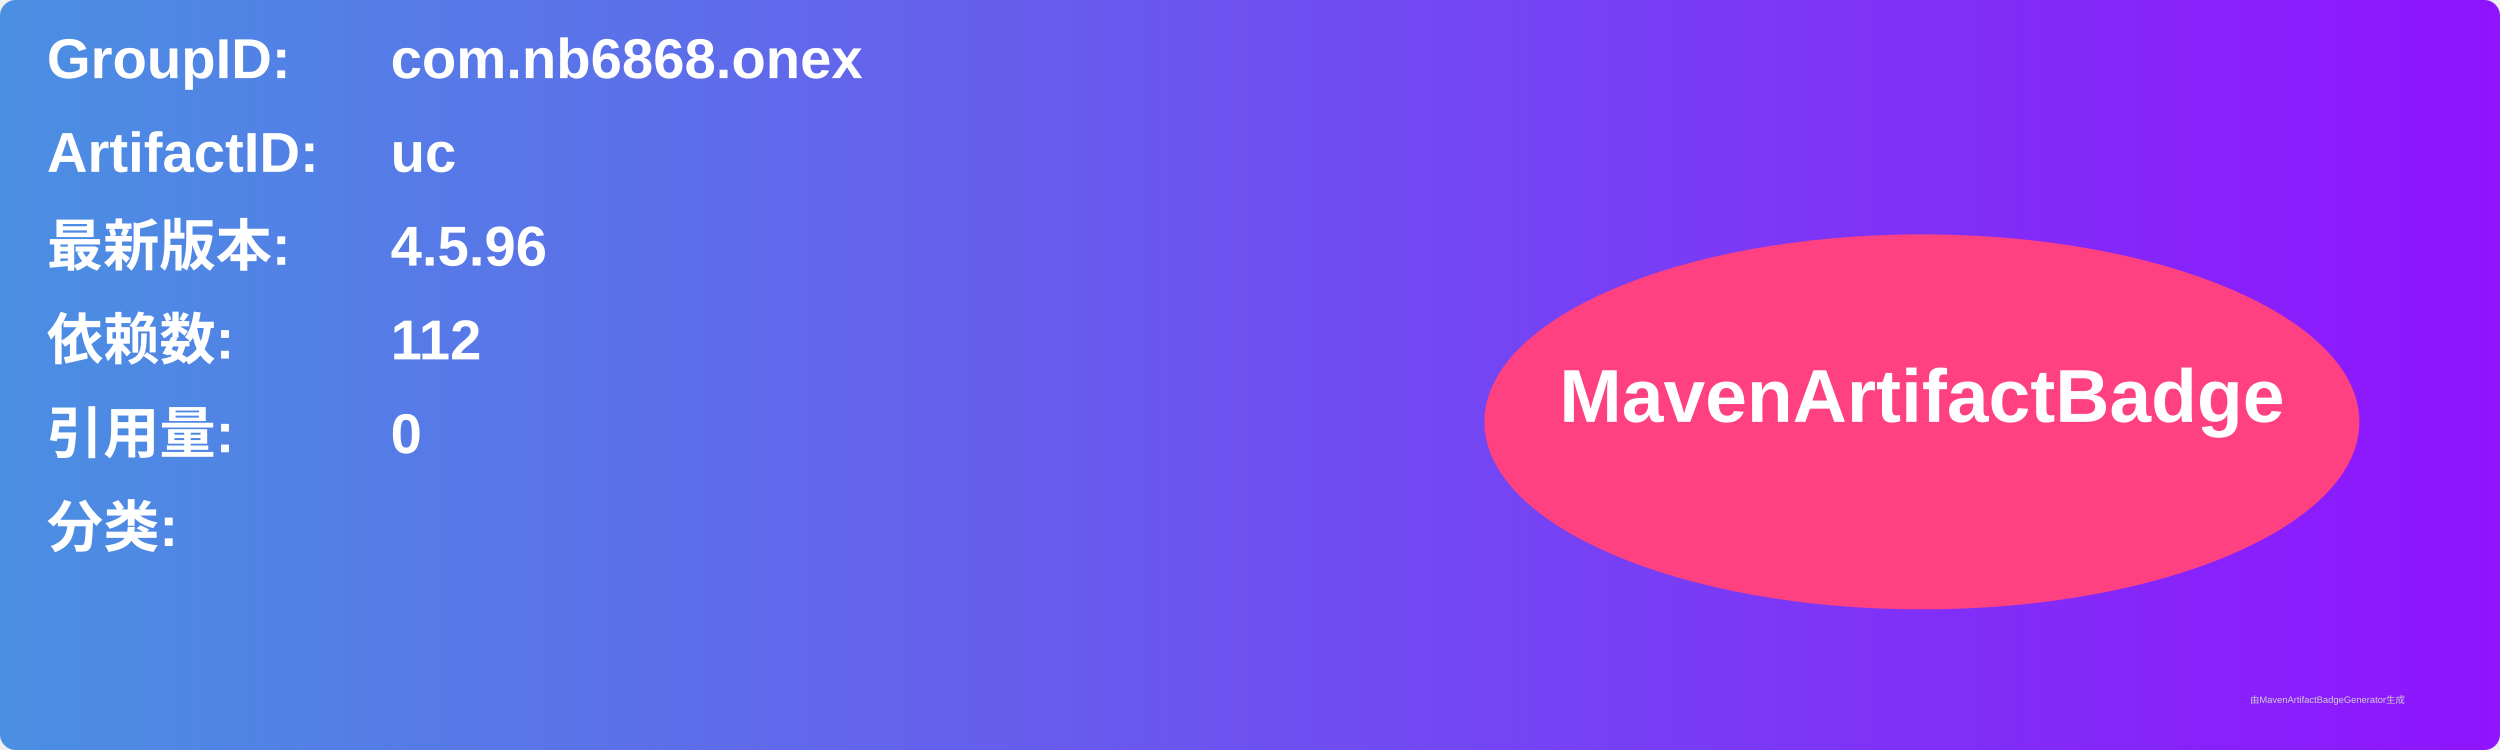
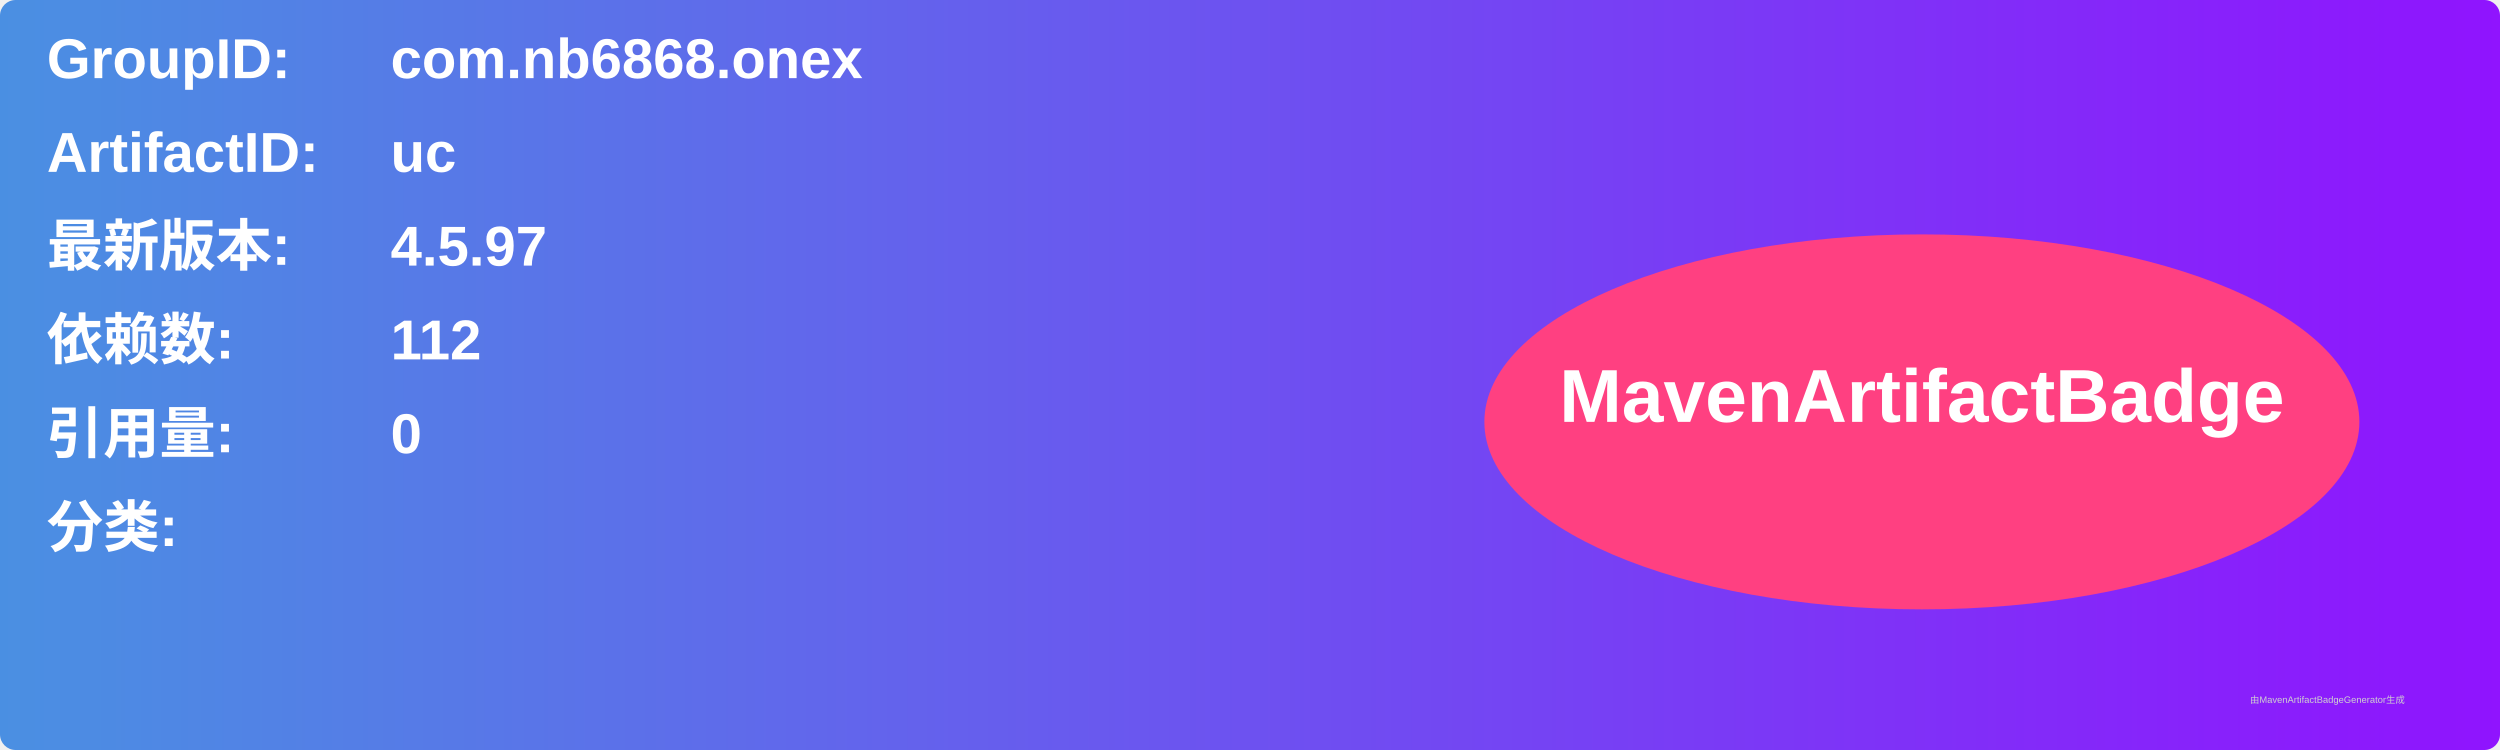
<svg xmlns="http://www.w3.org/2000/svg" width="800" height="240" viewBox="0 0 800 240">
  <linearGradient id="grad" x1="0%" y1="0%" x2="100%" y2="0%">
    <stop offset="0%" stop-color="#4a90e2" />
    <stop offset="100%" stop-color="#9013fe" />
  </linearGradient>
  <rect width="100%" height="100%" rx="5" ry="5" fill="url(#grad)" />
  <g transform="translate(15, 15)">
    <text x="0" y="10" font-family="Arial" font-size="18" fill="white" font-weight="bold" width="260">GroupID:</text>
    <text x="110" y="10" font-family="Arial" font-size="18" fill="white" font-weight="bold" width="460">com.nb6868.onex</text>
    <text x="0" y="40" font-family="Arial" font-size="18" fill="white" font-weight="bold" width="260">ArtifactID:</text>
    <text x="110" y="40" font-family="Arial" font-size="18" fill="white" font-weight="bold" width="460">uc</text>
    <text x="0" y="70" font-family="Arial" font-size="18" fill="white" font-weight="bold">最新版本:</text>
    <text x="110" y="70" font-family="Arial" font-size="18" fill="white" font-weight="bold">
-       <tspan font-weight="bold">4.5.96</tspan>
+       <tspan font-weight="bold">4.5.97</tspan>
    </text>
    <text x="0" y="100" font-family="Arial" font-size="18" fill="white" font-weight="bold">依赖数: </text>
    <text x="110" y="100" font-family="Arial" font-size="18" fill="white">
      <tspan font-weight="bold">112</tspan>
    </text>
    <text x="0" y="130" font-family="Arial" font-size="18" fill="white" font-weight="bold">引用量: </text>
    <text x="110" y="130" font-family="Arial" font-size="18" fill="white">
      <tspan font-weight="bold">0</tspan>
    </text>
    <text x="0" y="160" font-family="Arial" font-size="18" fill="white" font-weight="bold">分类:</text>
    <text x="10" y="190" font-family="Arial" font-size="10" fill="white">
      <tspan font-weight="bold" />
    </text>
    <ellipse cx="600" cy="120" rx="140" ry="60" fill="#ff4081" />
    <text x="600" y="120" text-anchor="middle" font-family="Arial" font-size="24" fill="white" font-weight="bold">MavenArtifactBadge</text>
  </g>
  <text x="720" y="225" font-family="Arial" font-size="3" fill="#d0d0d0">由MavenArtifactBadgeGenerator生成</text>
</svg>
